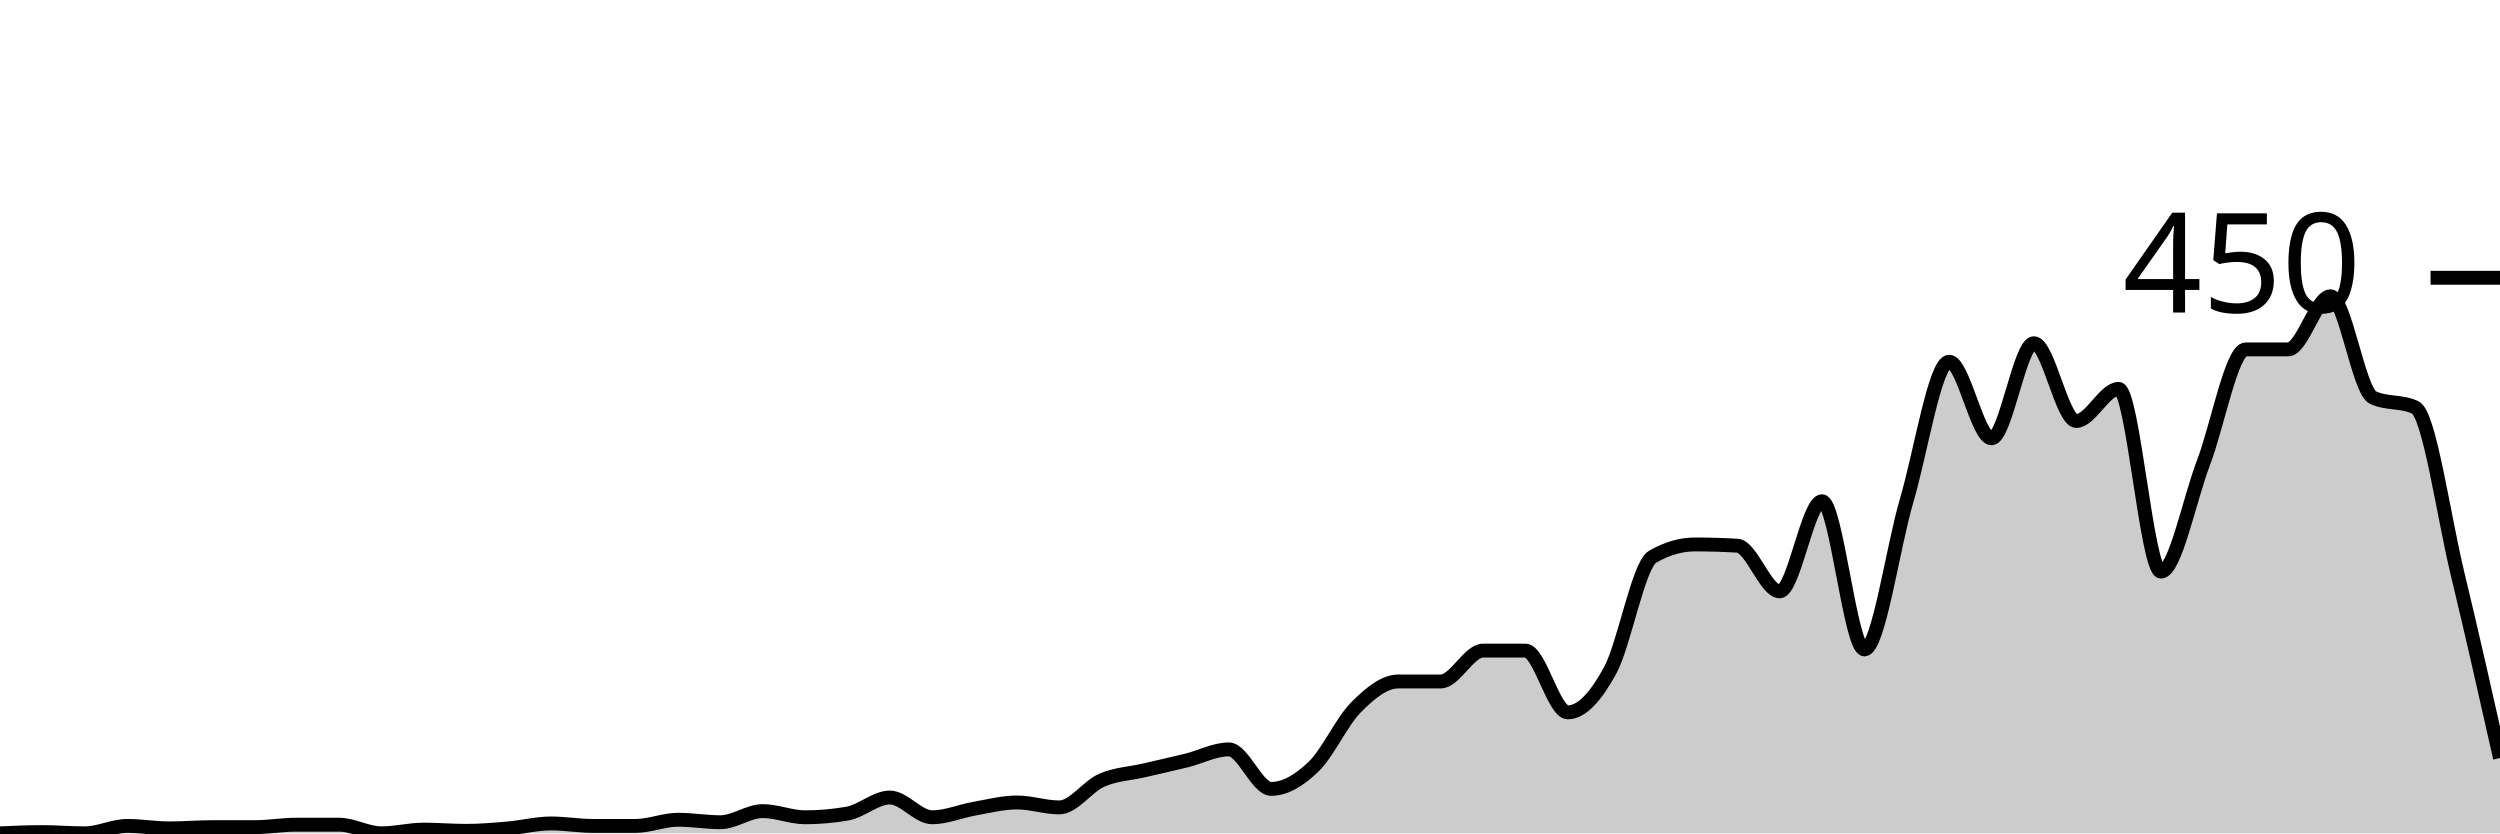
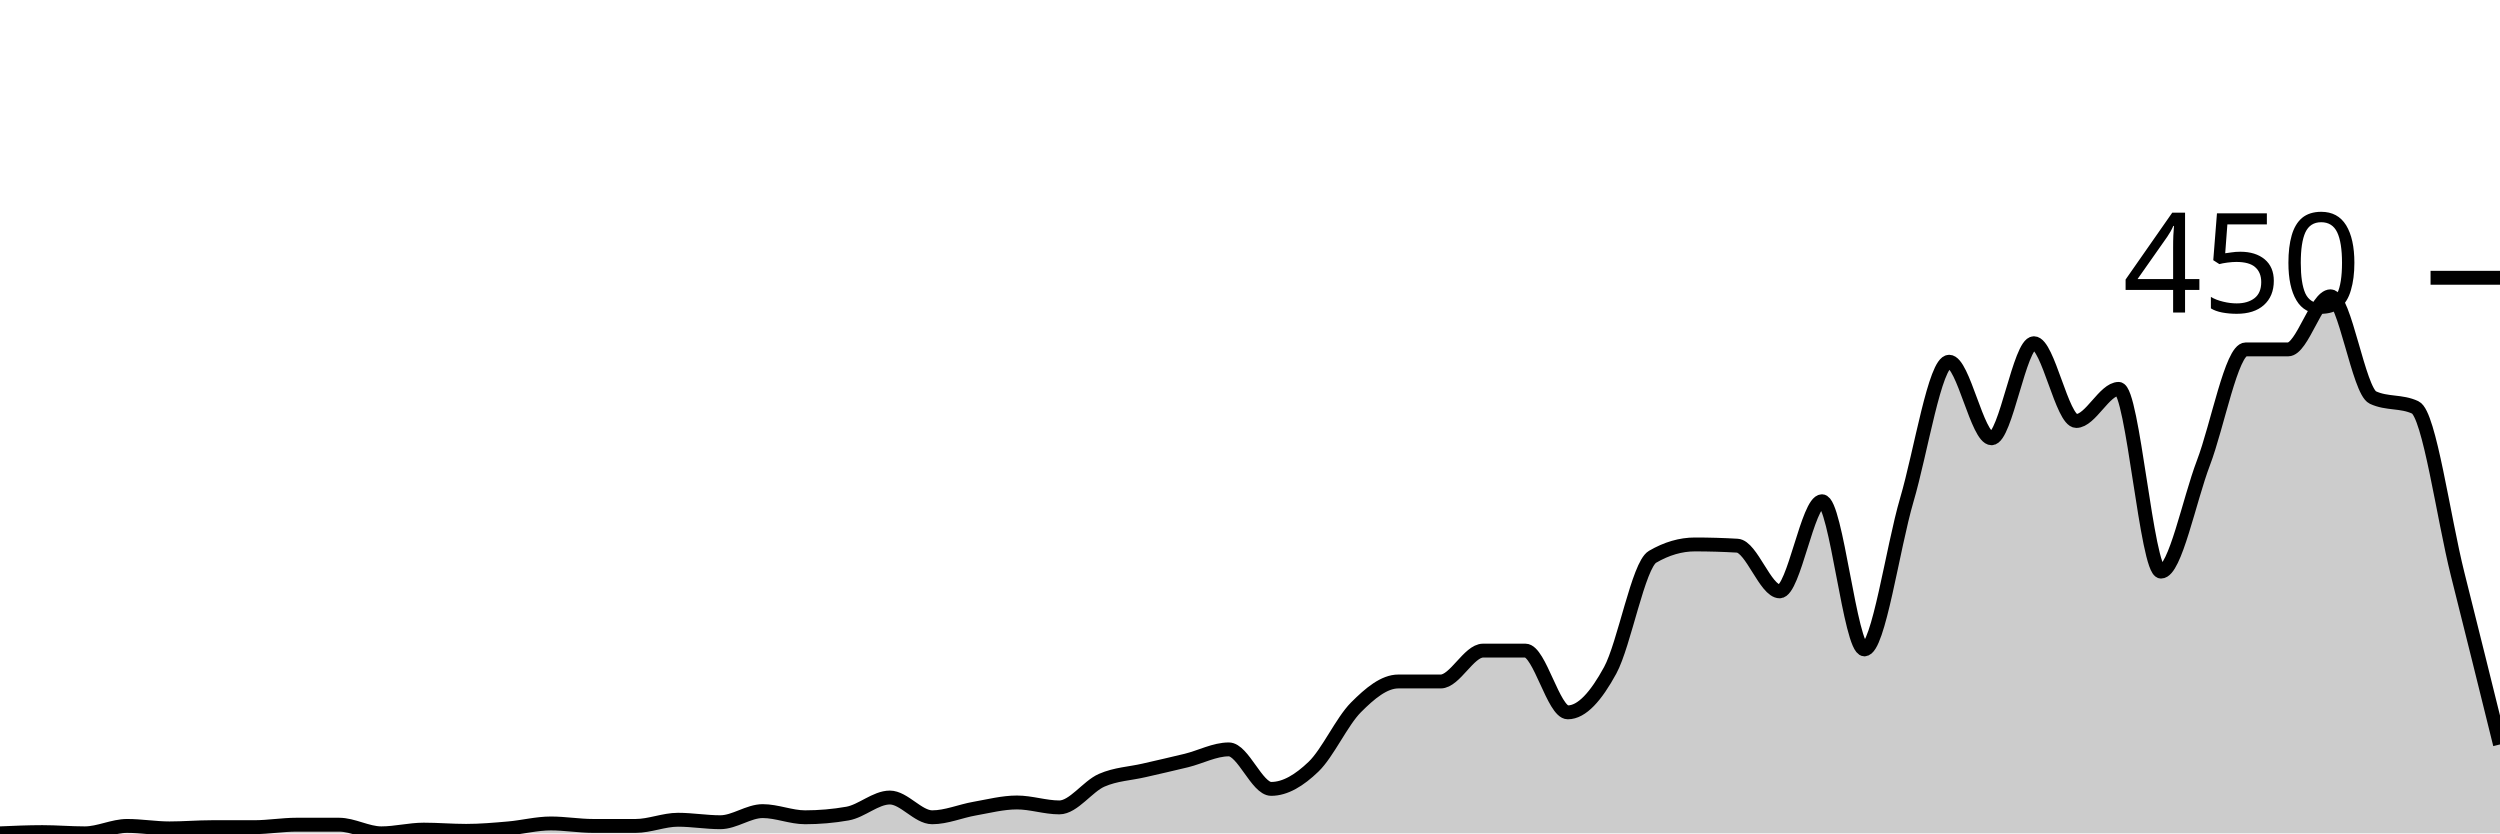
<svg xmlns="http://www.w3.org/2000/svg" viewBox="0 0 180 60">
  <g transform="translate(0,20)">
-     <path class="area" fill="rgba(0, 0, 0, 0.2)" d="M0,40C1.017,39.956,2.034,39.911,3.051,39.911C4.068,39.911,5.085,40,6.102,40C7.119,40,8.136,39.467,9.153,39.467C10.169,39.467,11.186,39.644,12.203,39.644C13.22,39.644,14.237,39.556,15.254,39.556C16.271,39.556,17.288,39.556,18.305,39.556C19.322,39.556,20.339,39.378,21.356,39.378C22.373,39.378,23.39,39.378,24.407,39.378C25.424,39.378,26.441,40,27.458,40C28.475,40,29.492,39.733,30.508,39.733C31.525,39.733,32.542,39.822,33.559,39.822C34.576,39.822,35.593,39.733,36.61,39.644C37.627,39.556,38.644,39.289,39.661,39.289C40.678,39.289,41.695,39.467,42.712,39.467C43.729,39.467,44.746,39.467,45.763,39.467C46.78,39.467,47.797,39.022,48.814,39.022C49.831,39.022,50.847,39.2,51.864,39.2C52.881,39.2,53.898,38.4,54.915,38.4C55.932,38.4,56.949,38.844,57.966,38.844C58.983,38.844,60,38.756,61.017,38.578C62.034,38.4,63.051,37.422,64.068,37.422C65.085,37.422,66.102,38.844,67.119,38.844C68.136,38.844,69.153,38.4,70.169,38.222C71.186,38.044,72.203,37.778,73.22,37.778C74.237,37.778,75.254,38.133,76.271,38.133C77.288,38.133,78.305,36.622,79.322,36.178C80.339,35.733,81.356,35.704,82.373,35.467C83.39,35.23,84.407,35.007,85.424,34.756C86.441,34.504,87.458,33.956,88.475,33.956C89.492,33.956,90.508,36.8,91.525,36.8C92.542,36.8,93.559,36.178,94.576,35.2C95.593,34.222,96.61,31.956,97.627,30.933C98.644,29.911,99.661,29.067,100.678,29.067C101.695,29.067,102.712,29.067,103.729,29.067C104.746,29.067,105.763,26.844,106.78,26.844C107.797,26.844,108.814,26.844,109.831,26.844C110.847,26.844,111.864,31.289,112.881,31.289C113.898,31.289,114.915,30.133,115.932,28.267C116.949,26.4,117.966,20.681,118.983,20.089C120,19.496,121.017,19.2,122.034,19.2C123.051,19.2,124.068,19.23,125.085,19.289C126.102,19.348,127.119,22.578,128.136,22.578C129.153,22.578,130.169,16.089,131.186,16.089C132.203,16.089,133.22,26.756,134.237,26.756C135.254,26.756,136.271,19.452,137.288,16C138.305,12.548,139.322,6.044,140.339,6.044C141.356,6.044,142.373,11.556,143.39,11.556C144.407,11.556,145.424,4.711,146.441,4.711C147.458,4.711,148.475,10.311,149.492,10.311C150.508,10.311,151.525,8,152.542,8C153.559,8,154.576,21.156,155.593,21.156C156.61,21.156,157.627,16,158.644,13.333C159.661,10.667,160.678,5.156,161.695,5.156C162.712,5.156,163.729,5.156,164.746,5.156C165.763,5.156,166.78,1.333,167.797,1.333C168.814,1.333,169.831,8.148,170.847,8.622C171.864,9.096,172.881,8.859,173.898,9.333C174.915,9.807,175.932,17.126,176.949,21.333C177.966,25.541,178.983,30.059,180,34.578L180,40C178.983,40,177.966,40,176.949,40C175.932,40,174.915,40,173.898,40C172.881,40,171.864,40,170.847,40C169.831,40,168.814,40,167.797,40C166.78,40,165.763,40,164.746,40C163.729,40,162.712,40,161.695,40C160.678,40,159.661,40,158.644,40C157.627,40,156.61,40,155.593,40C154.576,40,153.559,40,152.542,40C151.525,40,150.508,40,149.492,40C148.475,40,147.458,40,146.441,40C145.424,40,144.407,40,143.39,40C142.373,40,141.356,40,140.339,40C139.322,40,138.305,40,137.288,40C136.271,40,135.254,40,134.237,40C133.22,40,132.203,40,131.186,40C130.169,40,129.153,40,128.136,40C127.119,40,126.102,40,125.085,40C124.068,40,123.051,40,122.034,40C121.017,40,120,40,118.983,40C117.966,40,116.949,40,115.932,40C114.915,40,113.898,40,112.881,40C111.864,40,110.847,40,109.831,40C108.814,40,107.797,40,106.78,40C105.763,40,104.746,40,103.729,40C102.712,40,101.695,40,100.678,40C99.661,40,98.644,40,97.627,40C96.61,40,95.593,40,94.576,40C93.559,40,92.542,40,91.525,40C90.508,40,89.492,40,88.475,40C87.458,40,86.441,40,85.424,40C84.407,40,83.39,40,82.373,40C81.356,40,80.339,40,79.322,40C78.305,40,77.288,40,76.271,40C75.254,40,74.237,40,73.22,40C72.203,40,71.186,40,70.169,40C69.153,40,68.136,40,67.119,40C66.102,40,65.085,40,64.068,40C63.051,40,62.034,40,61.017,40C60,40,58.983,40,57.966,40C56.949,40,55.932,40,54.915,40C53.898,40,52.881,40,51.864,40C50.847,40,49.831,40,48.814,40C47.797,40,46.78,40,45.763,40C44.746,40,43.729,40,42.712,40C41.695,40,40.678,40,39.661,40C38.644,40,37.627,40,36.61,40C35.593,40,34.576,40,33.559,40C32.542,40,31.525,40,30.508,40C29.492,40,28.475,40,27.458,40C26.441,40,25.424,40,24.407,40C23.39,40,22.373,40,21.356,40C20.339,40,19.322,40,18.305,40C17.288,40,16.271,40,15.254,40C14.237,40,13.22,40,12.203,40C11.186,40,10.169,40,9.153,40C8.136,40,7.119,40,6.102,40C5.085,40,4.068,40,3.051,40C2.034,40,1.017,40,0,40Z" />
-     <path class="line" stroke="black" fill="none" d="M0,40C1.017,39.956,2.034,39.911,3.051,39.911C4.068,39.911,5.085,40,6.102,40C7.119,40,8.136,39.467,9.153,39.467C10.169,39.467,11.186,39.644,12.203,39.644C13.22,39.644,14.237,39.556,15.254,39.556C16.271,39.556,17.288,39.556,18.305,39.556C19.322,39.556,20.339,39.378,21.356,39.378C22.373,39.378,23.39,39.378,24.407,39.378C25.424,39.378,26.441,40,27.458,40C28.475,40,29.492,39.733,30.508,39.733C31.525,39.733,32.542,39.822,33.559,39.822C34.576,39.822,35.593,39.733,36.61,39.644C37.627,39.556,38.644,39.289,39.661,39.289C40.678,39.289,41.695,39.467,42.712,39.467C43.729,39.467,44.746,39.467,45.763,39.467C46.78,39.467,47.797,39.022,48.814,39.022C49.831,39.022,50.847,39.2,51.864,39.2C52.881,39.2,53.898,38.4,54.915,38.4C55.932,38.4,56.949,38.844,57.966,38.844C58.983,38.844,60,38.756,61.017,38.578C62.034,38.4,63.051,37.422,64.068,37.422C65.085,37.422,66.102,38.844,67.119,38.844C68.136,38.844,69.153,38.4,70.169,38.222C71.186,38.044,72.203,37.778,73.22,37.778C74.237,37.778,75.254,38.133,76.271,38.133C77.288,38.133,78.305,36.622,79.322,36.178C80.339,35.733,81.356,35.704,82.373,35.467C83.39,35.23,84.407,35.007,85.424,34.756C86.441,34.504,87.458,33.956,88.475,33.956C89.492,33.956,90.508,36.8,91.525,36.8C92.542,36.8,93.559,36.178,94.576,35.2C95.593,34.222,96.61,31.956,97.627,30.933C98.644,29.911,99.661,29.067,100.678,29.067C101.695,29.067,102.712,29.067,103.729,29.067C104.746,29.067,105.763,26.844,106.78,26.844C107.797,26.844,108.814,26.844,109.831,26.844C110.847,26.844,111.864,31.289,112.881,31.289C113.898,31.289,114.915,30.133,115.932,28.267C116.949,26.4,117.966,20.681,118.983,20.089C120,19.496,121.017,19.2,122.034,19.2C123.051,19.2,124.068,19.23,125.085,19.289C126.102,19.348,127.119,22.578,128.136,22.578C129.153,22.578,130.169,16.089,131.186,16.089C132.203,16.089,133.22,26.756,134.237,26.756C135.254,26.756,136.271,19.452,137.288,16C138.305,12.548,139.322,6.044,140.339,6.044C141.356,6.044,142.373,11.556,143.39,11.556C144.407,11.556,145.424,4.711,146.441,4.711C147.458,4.711,148.475,10.311,149.492,10.311C150.508,10.311,151.525,8,152.542,8C153.559,8,154.576,21.156,155.593,21.156C156.61,21.156,157.627,16,158.644,13.333C159.661,10.667,160.678,5.156,161.695,5.156C162.712,5.156,163.729,5.156,164.746,5.156C165.763,5.156,166.78,1.333,167.797,1.333C168.814,1.333,169.831,8.148,170.847,8.622C171.864,9.096,172.881,8.859,173.898,9.333C174.915,9.807,175.932,17.126,176.949,21.333C177.966,25.541,178.983,30.059,180,34.578" />
+     <path class="area" fill="rgba(0, 0, 0, 0.2)" d="M0,40C1.017,39.956,2.034,39.911,3.051,39.911C4.068,39.911,5.085,40,6.102,40C7.119,40,8.136,39.467,9.153,39.467C10.169,39.467,11.186,39.644,12.203,39.644C13.22,39.644,14.237,39.556,15.254,39.556C16.271,39.556,17.288,39.556,18.305,39.556C19.322,39.556,20.339,39.378,21.356,39.378C22.373,39.378,23.39,39.378,24.407,39.378C25.424,39.378,26.441,40,27.458,40C28.475,40,29.492,39.733,30.508,39.733C31.525,39.733,32.542,39.822,33.559,39.822C34.576,39.822,35.593,39.733,36.61,39.644C37.627,39.556,38.644,39.289,39.661,39.289C40.678,39.289,41.695,39.467,42.712,39.467C43.729,39.467,44.746,39.467,45.763,39.467C46.78,39.467,47.797,39.022,48.814,39.022C49.831,39.022,50.847,39.2,51.864,39.2C52.881,39.2,53.898,38.4,54.915,38.4C55.932,38.4,56.949,38.844,57.966,38.844C58.983,38.844,60,38.756,61.017,38.578C62.034,38.4,63.051,37.422,64.068,37.422C65.085,37.422,66.102,38.844,67.119,38.844C68.136,38.844,69.153,38.4,70.169,38.222C71.186,38.044,72.203,37.778,73.22,37.778C74.237,37.778,75.254,38.133,76.271,38.133C77.288,38.133,78.305,36.622,79.322,36.178C80.339,35.733,81.356,35.704,82.373,35.467C83.39,35.23,84.407,35.007,85.424,34.756C86.441,34.504,87.458,33.956,88.475,33.956C89.492,33.956,90.508,36.8,91.525,36.8C92.542,36.8,93.559,36.178,94.576,35.2C95.593,34.222,96.61,31.956,97.627,30.933C98.644,29.911,99.661,29.067,100.678,29.067C101.695,29.067,102.712,29.067,103.729,29.067C104.746,29.067,105.763,26.844,106.78,26.844C107.797,26.844,108.814,26.844,109.831,26.844C110.847,26.844,111.864,31.289,112.881,31.289C113.898,31.289,114.915,30.133,115.932,28.267C116.949,26.4,117.966,20.681,118.983,20.089C120,19.496,121.017,19.2,122.034,19.2C123.051,19.2,124.068,19.23,125.085,19.289C126.102,19.348,127.119,22.578,128.136,22.578C129.153,22.578,130.169,16.089,131.186,16.089C132.203,16.089,133.22,26.756,134.237,26.756C135.254,26.756,136.271,19.452,137.288,16C138.305,12.548,139.322,6.044,140.339,6.044C141.356,6.044,142.373,11.556,143.39,11.556C144.407,11.556,145.424,4.711,146.441,4.711C147.458,4.711,148.475,10.311,149.492,10.311C150.508,10.311,151.525,8,152.542,8C153.559,8,154.576,21.156,155.593,21.156C156.61,21.156,157.627,16,158.644,13.333C159.661,10.667,160.678,5.156,161.695,5.156C162.712,5.156,163.729,5.156,164.746,5.156C165.763,5.156,166.78,1.333,167.797,1.333C168.814,1.333,169.831,8.148,170.847,8.622C171.864,9.096,172.881,8.859,173.898,9.333C174.915,9.807,175.932,17.289,176.949,21.333C177.966,25.378,178.983,29.489,180,33.6L180,40C178.983,40,177.966,40,176.949,40C175.932,40,174.915,40,173.898,40C172.881,40,171.864,40,170.847,40C169.831,40,168.814,40,167.797,40C166.78,40,165.763,40,164.746,40C163.729,40,162.712,40,161.695,40C160.678,40,159.661,40,158.644,40C157.627,40,156.61,40,155.593,40C154.576,40,153.559,40,152.542,40C151.525,40,150.508,40,149.492,40C148.475,40,147.458,40,146.441,40C145.424,40,144.407,40,143.39,40C142.373,40,141.356,40,140.339,40C139.322,40,138.305,40,137.288,40C136.271,40,135.254,40,134.237,40C133.22,40,132.203,40,131.186,40C130.169,40,129.153,40,128.136,40C127.119,40,126.102,40,125.085,40C124.068,40,123.051,40,122.034,40C121.017,40,120,40,118.983,40C117.966,40,116.949,40,115.932,40C114.915,40,113.898,40,112.881,40C111.864,40,110.847,40,109.831,40C108.814,40,107.797,40,106.78,40C105.763,40,104.746,40,103.729,40C102.712,40,101.695,40,100.678,40C99.661,40,98.644,40,97.627,40C96.61,40,95.593,40,94.576,40C93.559,40,92.542,40,91.525,40C90.508,40,89.492,40,88.475,40C87.458,40,86.441,40,85.424,40C84.407,40,83.39,40,82.373,40C81.356,40,80.339,40,79.322,40C78.305,40,77.288,40,76.271,40C75.254,40,74.237,40,73.22,40C72.203,40,71.186,40,70.169,40C69.153,40,68.136,40,67.119,40C66.102,40,65.085,40,64.068,40C63.051,40,62.034,40,61.017,40C60,40,58.983,40,57.966,40C56.949,40,55.932,40,54.915,40C53.898,40,52.881,40,51.864,40C50.847,40,49.831,40,48.814,40C47.797,40,46.78,40,45.763,40C44.746,40,43.729,40,42.712,40C41.695,40,40.678,40,39.661,40C38.644,40,37.627,40,36.61,40C35.593,40,34.576,40,33.559,40C32.542,40,31.525,40,30.508,40C29.492,40,28.475,40,27.458,40C26.441,40,25.424,40,24.407,40C23.39,40,22.373,40,21.356,40C20.339,40,19.322,40,18.305,40C17.288,40,16.271,40,15.254,40C14.237,40,13.22,40,12.203,40C11.186,40,10.169,40,9.153,40C8.136,40,7.119,40,6.102,40C5.085,40,4.068,40,3.051,40C2.034,40,1.017,40,0,40Z" />
+     <path class="line" stroke="black" fill="none" d="M0,40C1.017,39.956,2.034,39.911,3.051,39.911C4.068,39.911,5.085,40,6.102,40C7.119,40,8.136,39.467,9.153,39.467C10.169,39.467,11.186,39.644,12.203,39.644C13.22,39.644,14.237,39.556,15.254,39.556C16.271,39.556,17.288,39.556,18.305,39.556C19.322,39.556,20.339,39.378,21.356,39.378C22.373,39.378,23.39,39.378,24.407,39.378C25.424,39.378,26.441,40,27.458,40C28.475,40,29.492,39.733,30.508,39.733C31.525,39.733,32.542,39.822,33.559,39.822C34.576,39.822,35.593,39.733,36.61,39.644C37.627,39.556,38.644,39.289,39.661,39.289C40.678,39.289,41.695,39.467,42.712,39.467C43.729,39.467,44.746,39.467,45.763,39.467C46.78,39.467,47.797,39.022,48.814,39.022C49.831,39.022,50.847,39.2,51.864,39.2C52.881,39.2,53.898,38.4,54.915,38.4C55.932,38.4,56.949,38.844,57.966,38.844C58.983,38.844,60,38.756,61.017,38.578C62.034,38.4,63.051,37.422,64.068,37.422C65.085,37.422,66.102,38.844,67.119,38.844C68.136,38.844,69.153,38.4,70.169,38.222C71.186,38.044,72.203,37.778,73.22,37.778C74.237,37.778,75.254,38.133,76.271,38.133C77.288,38.133,78.305,36.622,79.322,36.178C80.339,35.733,81.356,35.704,82.373,35.467C83.39,35.23,84.407,35.007,85.424,34.756C86.441,34.504,87.458,33.956,88.475,33.956C89.492,33.956,90.508,36.8,91.525,36.8C92.542,36.8,93.559,36.178,94.576,35.2C95.593,34.222,96.61,31.956,97.627,30.933C98.644,29.911,99.661,29.067,100.678,29.067C101.695,29.067,102.712,29.067,103.729,29.067C104.746,29.067,105.763,26.844,106.78,26.844C107.797,26.844,108.814,26.844,109.831,26.844C110.847,26.844,111.864,31.289,112.881,31.289C113.898,31.289,114.915,30.133,115.932,28.267C116.949,26.4,117.966,20.681,118.983,20.089C120,19.496,121.017,19.2,122.034,19.2C123.051,19.2,124.068,19.23,125.085,19.289C126.102,19.348,127.119,22.578,128.136,22.578C129.153,22.578,130.169,16.089,131.186,16.089C132.203,16.089,133.22,26.756,134.237,26.756C135.254,26.756,136.271,19.452,137.288,16C138.305,12.548,139.322,6.044,140.339,6.044C141.356,6.044,142.373,11.556,143.39,11.556C144.407,11.556,145.424,4.711,146.441,4.711C147.458,4.711,148.475,10.311,149.492,10.311C150.508,10.311,151.525,8,152.542,8C153.559,8,154.576,21.156,155.593,21.156C156.61,21.156,157.627,16,158.644,13.333C159.661,10.667,160.678,5.156,161.695,5.156C162.712,5.156,163.729,5.156,164.746,5.156C165.763,5.156,166.78,1.333,167.797,1.333C168.814,1.333,169.831,8.148,170.847,8.622C171.864,9.096,172.881,8.859,173.898,9.333C174.915,9.807,175.932,17.289,176.949,21.333C177.966,25.378,178.983,29.489,180,33.6" />
    <path class="axis-ceiling" stroke-width="1" stroke="black" fill="none" d="M175,0L180,0" />
    <text class="axis-ceiling-label" font-family="sans-serif" text-anchor="end" font-size="10px" x="170" y="2.5">450</text>
  </g>
</svg>
